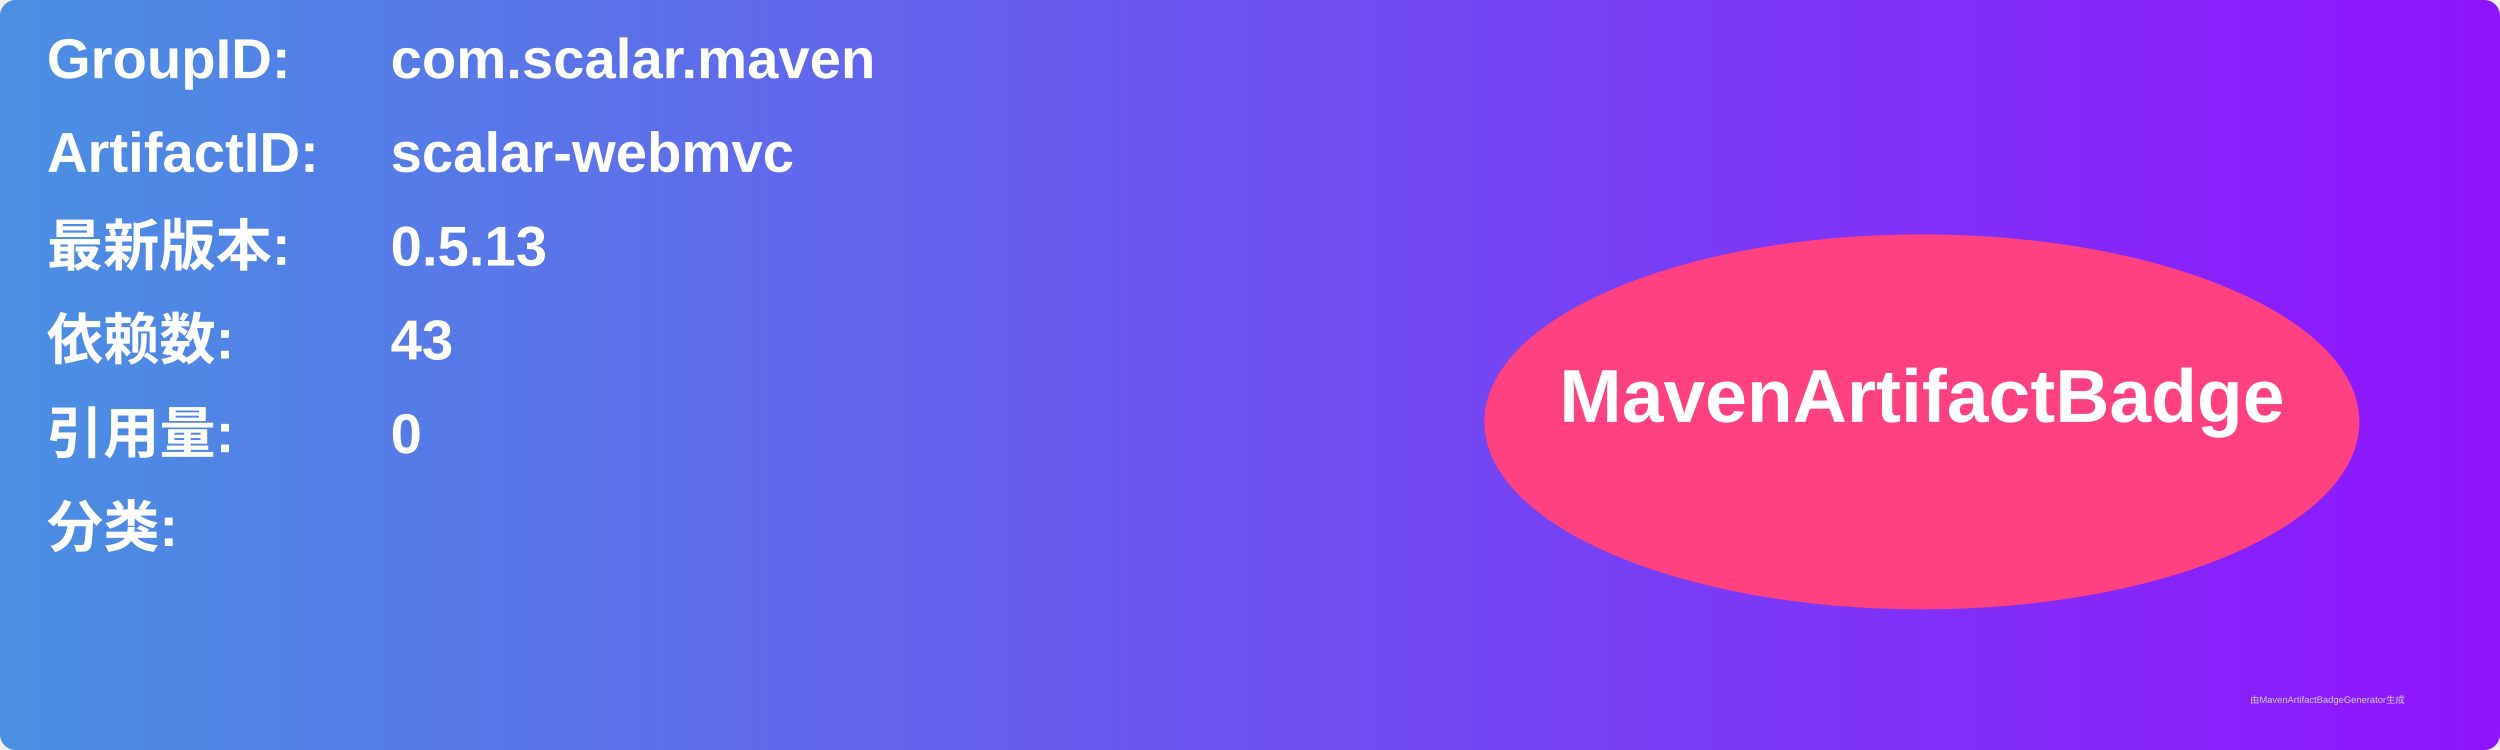
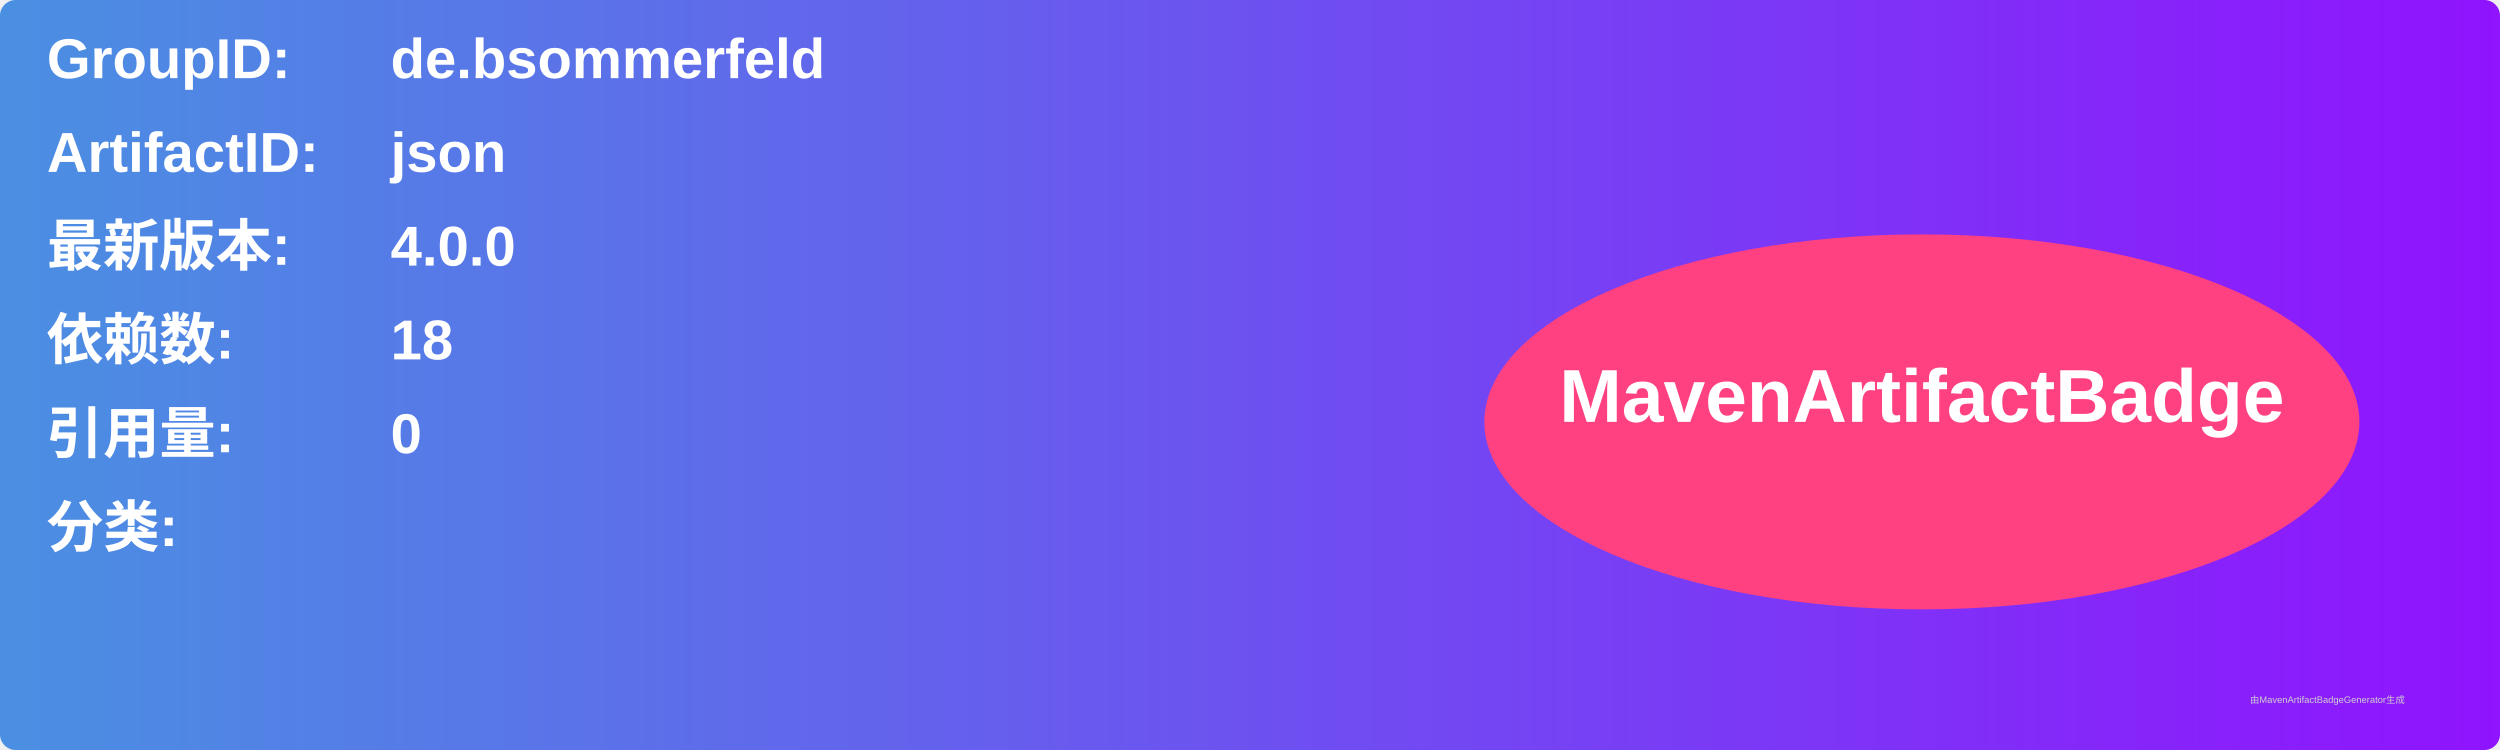
<svg xmlns="http://www.w3.org/2000/svg" width="800" height="240" viewBox="0 0 800 240">
  <linearGradient id="grad" x1="0%" y1="0%" x2="100%" y2="0%">
    <stop offset="0%" stop-color="#4a90e2" />
    <stop offset="100%" stop-color="#9013fe" />
  </linearGradient>
  <rect width="100%" height="100%" rx="5" ry="5" fill="url(#grad)" />
  <g transform="translate(15, 15)">
    <text x="0" y="10" font-family="Arial" font-size="18" fill="white" font-weight="bold" width="260">GroupID:</text>
-     <text x="110" y="10" font-family="Arial" font-size="18" fill="white" font-weight="bold" width="460">com.scalar.maven</text>
+     <text x="110" y="10" font-family="Arial" font-size="18" fill="white" font-weight="bold" width="460">de.bsommerfeld</text>
    <text x="0" y="40" font-family="Arial" font-size="18" fill="white" font-weight="bold" width="260">ArtifactID:</text>
-     <text x="110" y="40" font-family="Arial" font-size="18" fill="white" font-weight="bold" width="460">scalar-webmvc</text>
+     <text x="110" y="40" font-family="Arial" font-size="18" fill="white" font-weight="bold" width="460">json</text>
    <text x="0" y="70" font-family="Arial" font-size="18" fill="white" font-weight="bold">最新版本:</text>
    <text x="110" y="70" font-family="Arial" font-size="18" fill="white" font-weight="bold">
-       <tspan font-weight="bold">0.5.13</tspan>
+       <tspan font-weight="bold">4.0.0</tspan>
    </text>
    <text x="0" y="100" font-family="Arial" font-size="18" fill="white" font-weight="bold">依赖数: </text>
    <text x="110" y="100" font-family="Arial" font-size="18" fill="white">
-       <tspan font-weight="bold">43</tspan>
+       <tspan font-weight="bold">18</tspan>
    </text>
    <text x="0" y="130" font-family="Arial" font-size="18" fill="white" font-weight="bold">引用量: </text>
    <text x="110" y="130" font-family="Arial" font-size="18" fill="white">
      <tspan font-weight="bold">0</tspan>
    </text>
    <text x="0" y="160" font-family="Arial" font-size="18" fill="white" font-weight="bold">分类:</text>
    <text x="10" y="190" font-family="Arial" font-size="10" fill="white">
      <tspan font-weight="bold" />
    </text>
    <ellipse cx="600" cy="120" rx="140" ry="60" fill="#ff4081" />
    <text x="600" y="120" text-anchor="middle" font-family="Arial" font-size="24" fill="white" font-weight="bold">MavenArtifactBadge</text>
  </g>
  <text x="720" y="225" font-family="Arial" font-size="3" fill="#d0d0d0">由MavenArtifactBadgeGenerator生成</text>
</svg>
